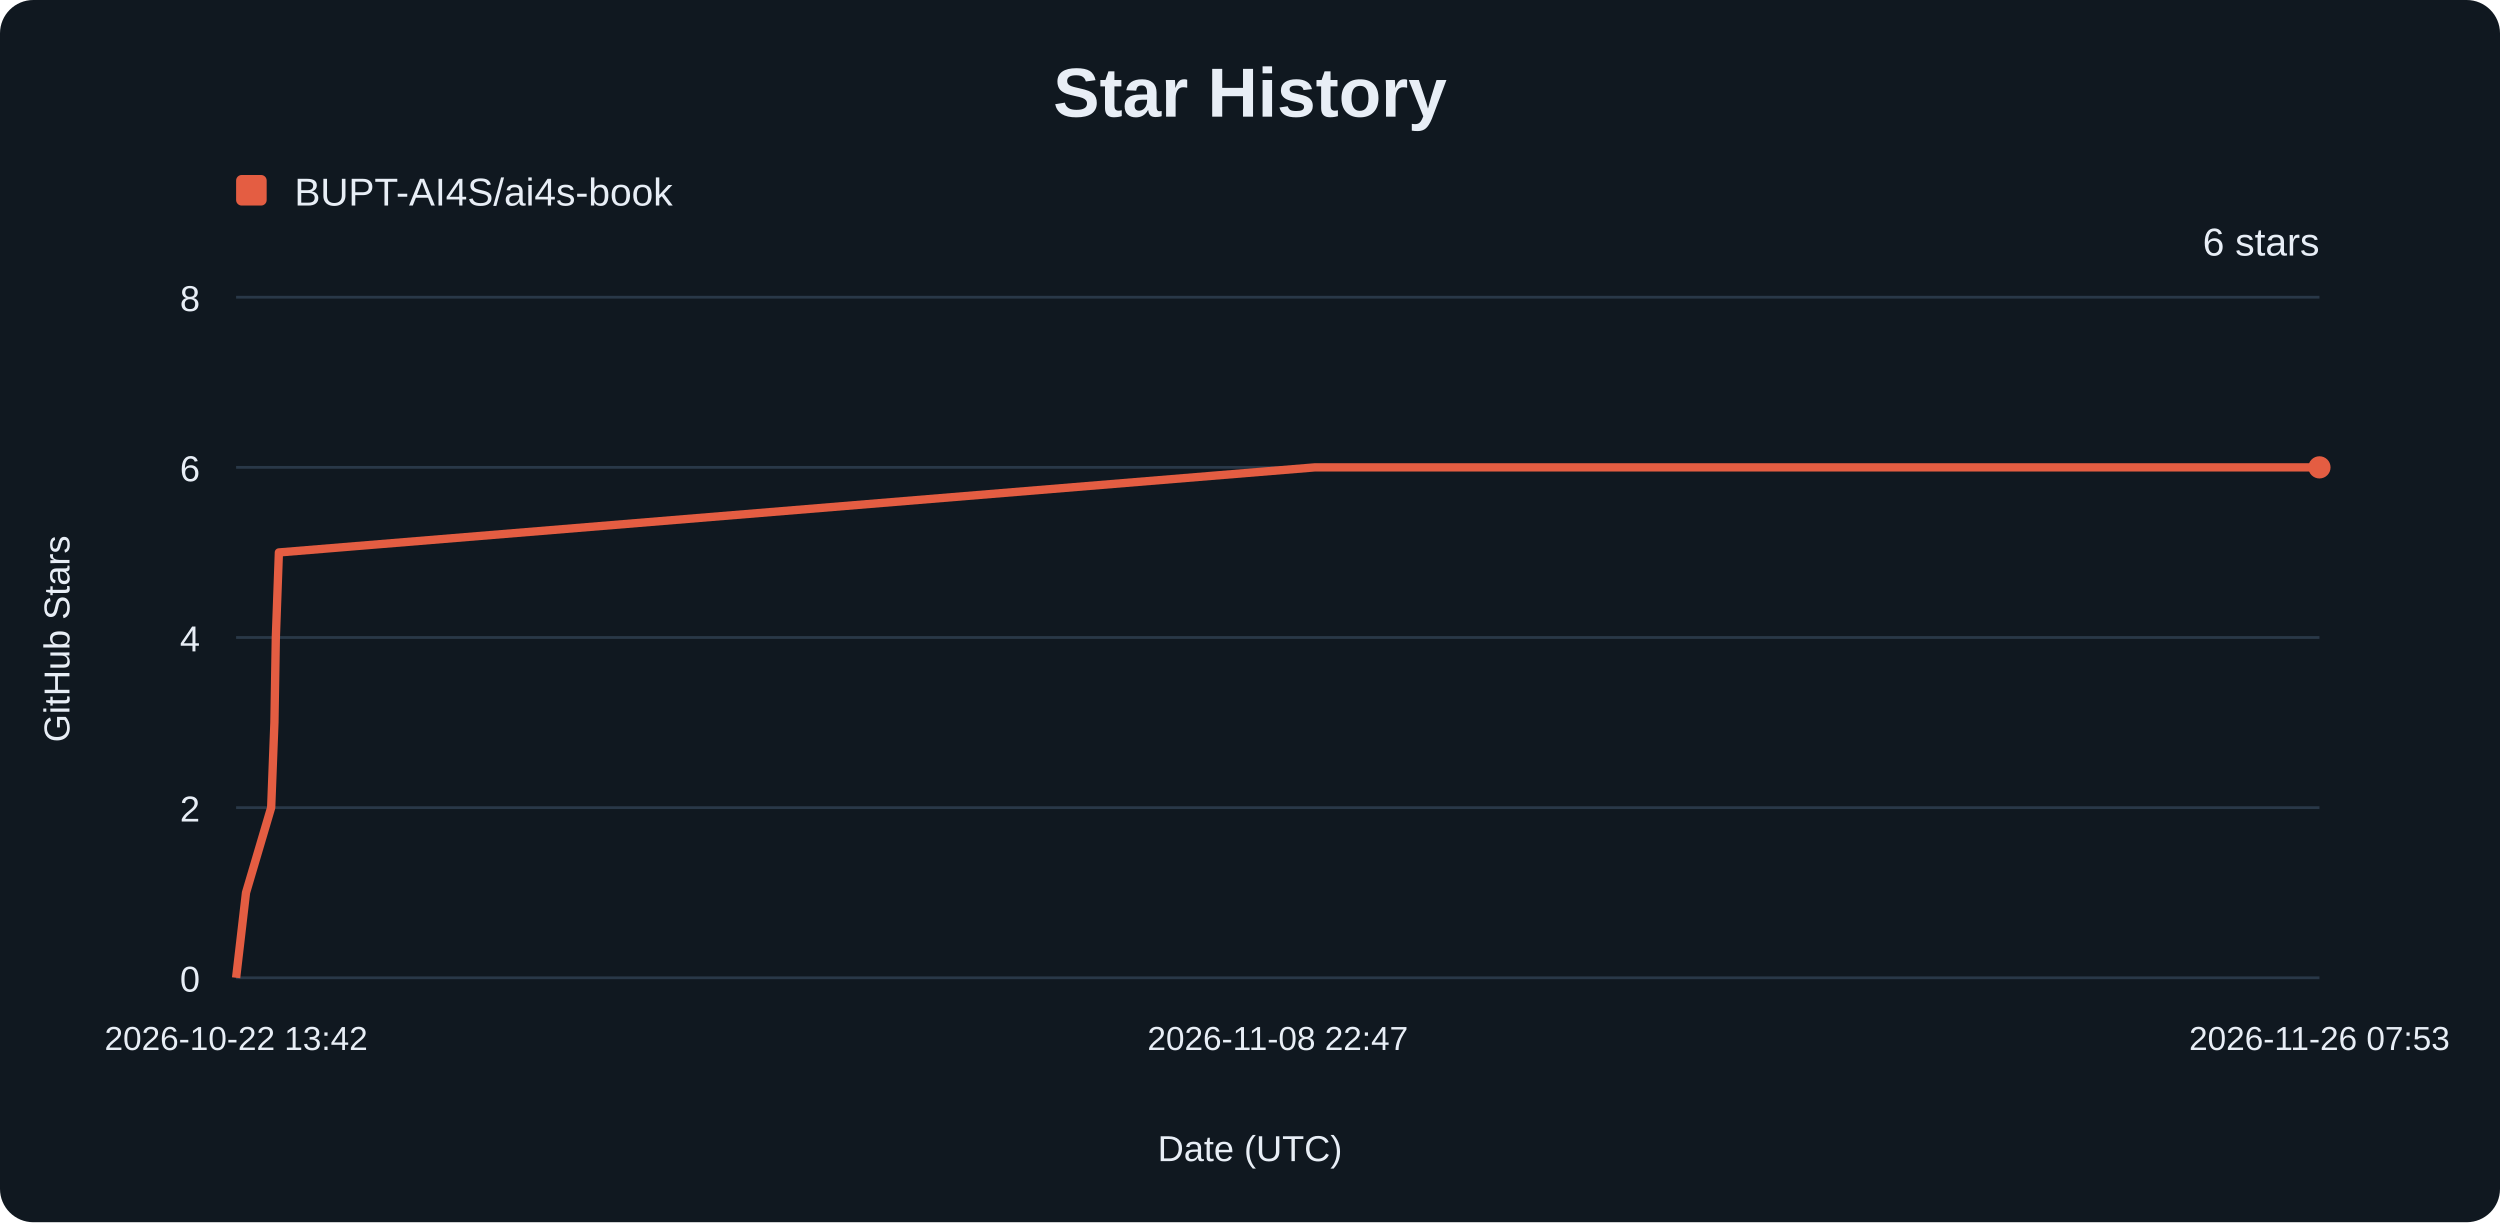
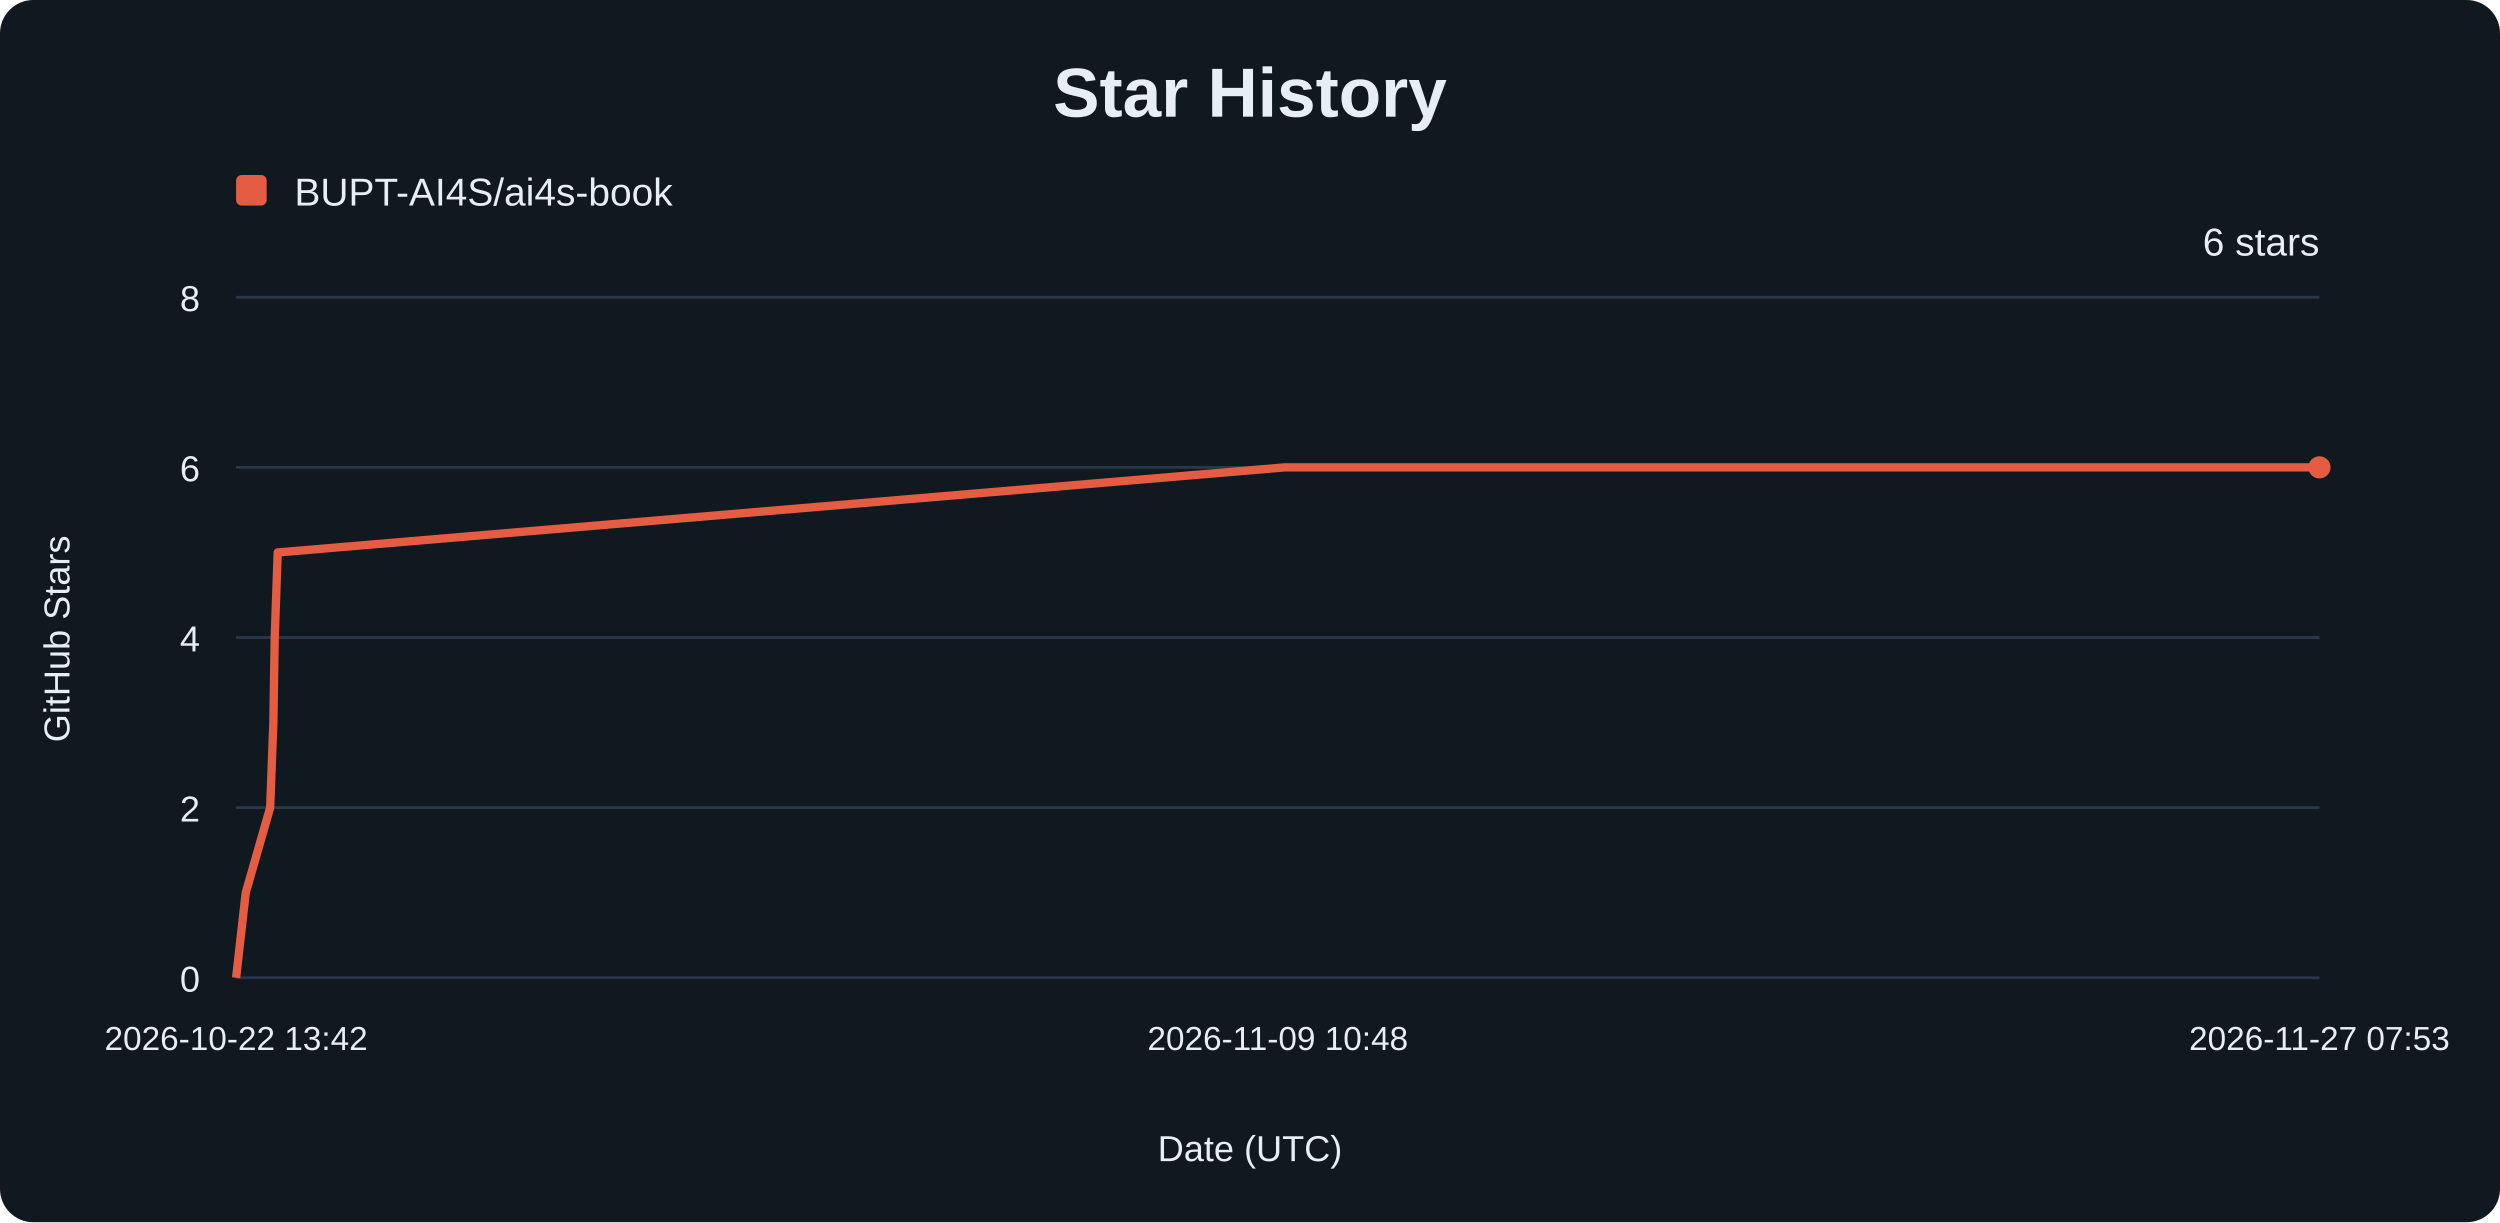
<svg xmlns="http://www.w3.org/2000/svg" width="900" height="440" viewBox="0 0 900 440" role="img" aria-labelledby="title description">
  <rect width="900" height="440" rx="12" fill="#101820" />
  <g font-family="Arial, sans-serif" fill="#e8eef6">
    <text x="450" y="42" text-anchor="middle" font-size="25" font-weight="700">Star History</text>
    <rect x="85" y="63" width="11" height="11" rx="2" fill="#e45d42" />
    <text x="106" y="74" font-size="14">BUPT-AI4S/ai4s-book</text>
    <line x1="85" y1="352.00" x2="835" y2="352.00" stroke="#293848" />
    <text x="72" y="357.00" text-anchor="end" font-size="13">0</text>
    <line x1="85" y1="290.75" x2="835" y2="290.75" stroke="#293848" />
    <text x="72" y="295.75" text-anchor="end" font-size="13">2</text>
    <line x1="85" y1="229.50" x2="835" y2="229.50" stroke="#293848" />
    <text x="72" y="234.50" text-anchor="end" font-size="13">4</text>
    <line x1="85" y1="168.25" x2="835" y2="168.25" stroke="#293848" />
    <text x="72" y="173.25" text-anchor="end" font-size="13">6</text>
    <line x1="85" y1="107.00" x2="835" y2="107.00" stroke="#293848" />
    <text x="72" y="112.00" text-anchor="end" font-size="13">8</text>
    <text x="85.00" y="378" text-anchor="middle" font-size="12">2026-10-22 13:42</text>
-     <text x="460.00" y="378" text-anchor="middle" font-size="12">2026-11-08 22:47</text>
-     <text x="835.00" y="378" text-anchor="middle" font-size="12">2026-11-26 07:53</text>
-     <path d="M85.00,352.00 L88.56,321.38 L97.62,290.75 L98.79,260.12 L99.30,229.50 L100.40,198.88 L473.37,168.25 L835.00,168.25" fill="none" stroke="#e45d42" stroke-width="3" stroke-linejoin="round" />
+     <text x="460.00" y="378" text-anchor="middle" font-size="12">2026-11-09 10:48</text>
+     <text x="835.00" y="378" text-anchor="middle" font-size="12">2026-11-27 07:53</text>
+     <path d="M85.00,352.00 L88.46,321.38 L97.26,290.75 L98.41,260.12 L98.90,229.50 L99.97,198.88 L462.50,168.25 L835.00,168.25" fill="none" stroke="#e45d42" stroke-width="3" stroke-linejoin="round" />
    <circle cx="835" cy="168.25" r="4" fill="#e45d42" />
    <text x="835" y="92" text-anchor="end" font-size="14">6 stars</text>
    <text x="450" y="418" text-anchor="middle" font-size="13">Date (UTC)</text>
    <text transform="translate(25 230) rotate(-90)" text-anchor="middle" font-size="13">GitHub Stars</text>
  </g>
</svg>
